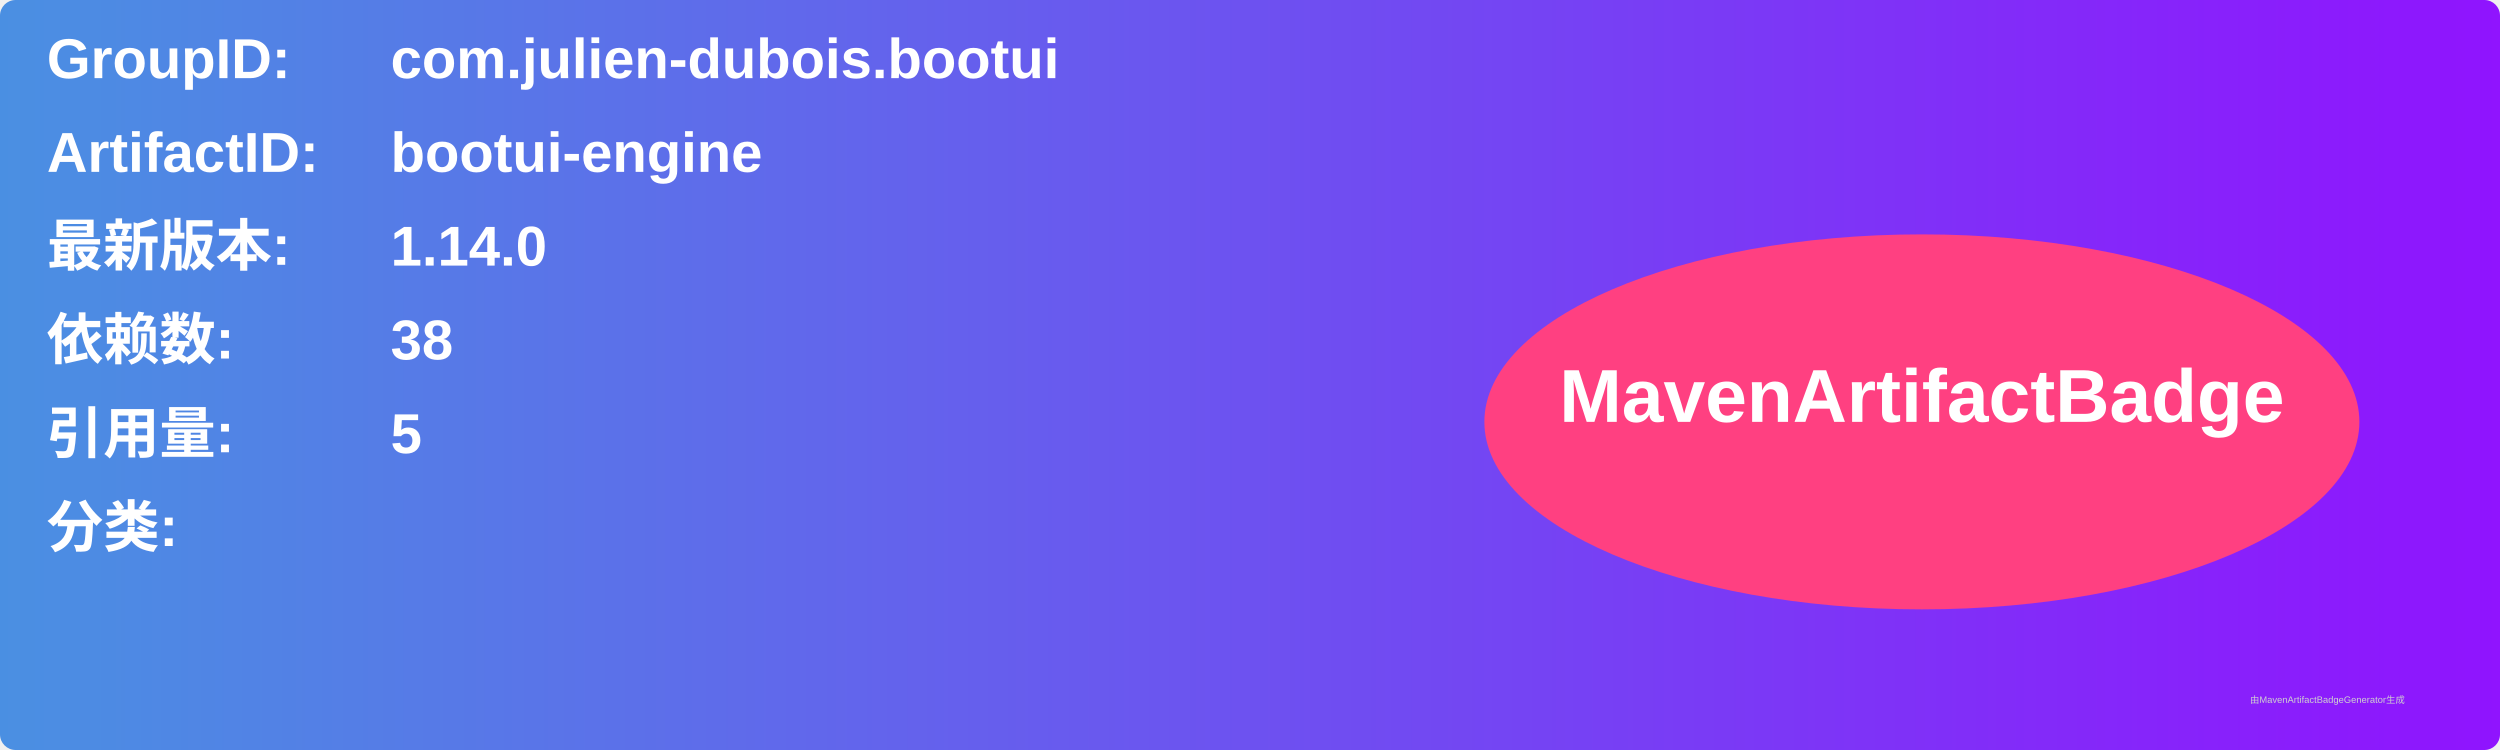
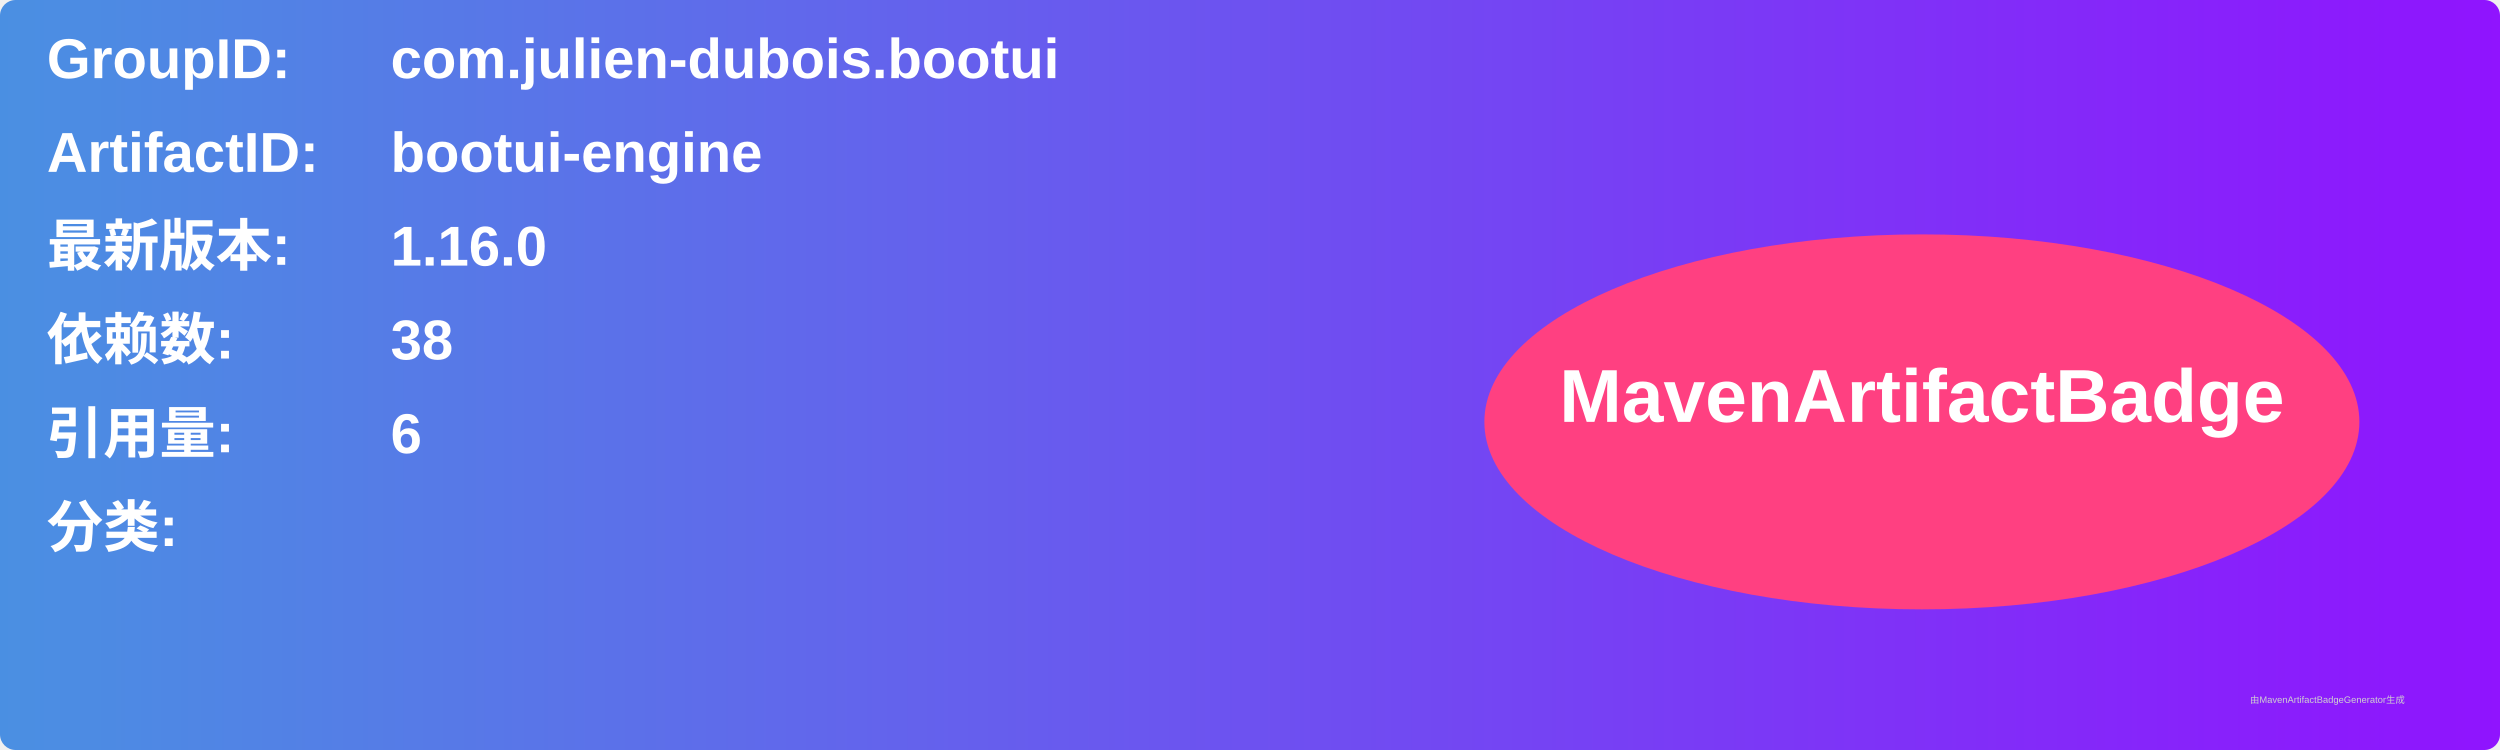
<svg xmlns="http://www.w3.org/2000/svg" width="800" height="240" viewBox="0 0 800 240">
  <linearGradient id="grad" x1="0%" y1="0%" x2="100%" y2="0%">
    <stop offset="0%" stop-color="#4a90e2" />
    <stop offset="100%" stop-color="#9013fe" />
  </linearGradient>
  <rect width="100%" height="100%" rx="5" ry="5" fill="url(#grad)" />
  <g transform="translate(15, 15)">
    <text x="0" y="10" font-family="Arial" font-size="18" fill="white" font-weight="bold" width="260">GroupID:</text>
    <text x="110" y="10" font-family="Arial" font-size="18" fill="white" font-weight="bold" width="460">com.julien-dubois.bootui</text>
    <text x="0" y="40" font-family="Arial" font-size="18" fill="white" font-weight="bold" width="260">ArtifactID:</text>
    <text x="110" y="40" font-family="Arial" font-size="18" fill="white" font-weight="bold" width="460">bootui-engine</text>
    <text x="0" y="70" font-family="Arial" font-size="18" fill="white" font-weight="bold">最新版本:</text>
    <text x="110" y="70" font-family="Arial" font-size="18" fill="white" font-weight="bold">
-       <tspan font-weight="bold">1.14.0</tspan>
+       <tspan font-weight="bold">1.16.0</tspan>
    </text>
    <text x="0" y="100" font-family="Arial" font-size="18" fill="white" font-weight="bold">依赖数: </text>
    <text x="110" y="100" font-family="Arial" font-size="18" fill="white">
      <tspan font-weight="bold">38</tspan>
    </text>
    <text x="0" y="130" font-family="Arial" font-size="18" fill="white" font-weight="bold">引用量: </text>
    <text x="110" y="130" font-family="Arial" font-size="18" fill="white">
-       <tspan font-weight="bold">5</tspan>
+       <tspan font-weight="bold">6</tspan>
    </text>
    <text x="0" y="160" font-family="Arial" font-size="18" fill="white" font-weight="bold">分类:</text>
    <text x="10" y="190" font-family="Arial" font-size="10" fill="white">
      <tspan font-weight="bold" />
    </text>
    <ellipse cx="600" cy="120" rx="140" ry="60" fill="#ff4081" />
    <text x="600" y="120" text-anchor="middle" font-family="Arial" font-size="24" fill="white" font-weight="bold">MavenArtifactBadge</text>
  </g>
  <text x="720" y="225" font-family="Arial" font-size="3" fill="#d0d0d0">由MavenArtifactBadgeGenerator生成</text>
</svg>
